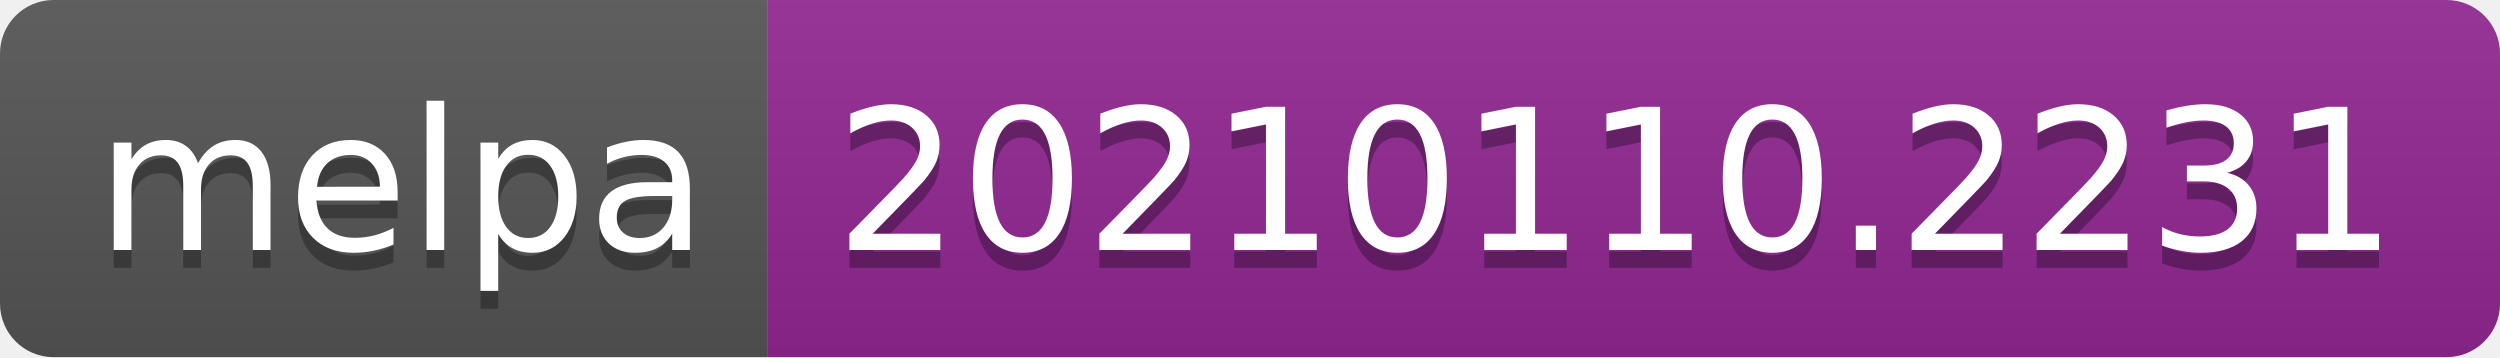
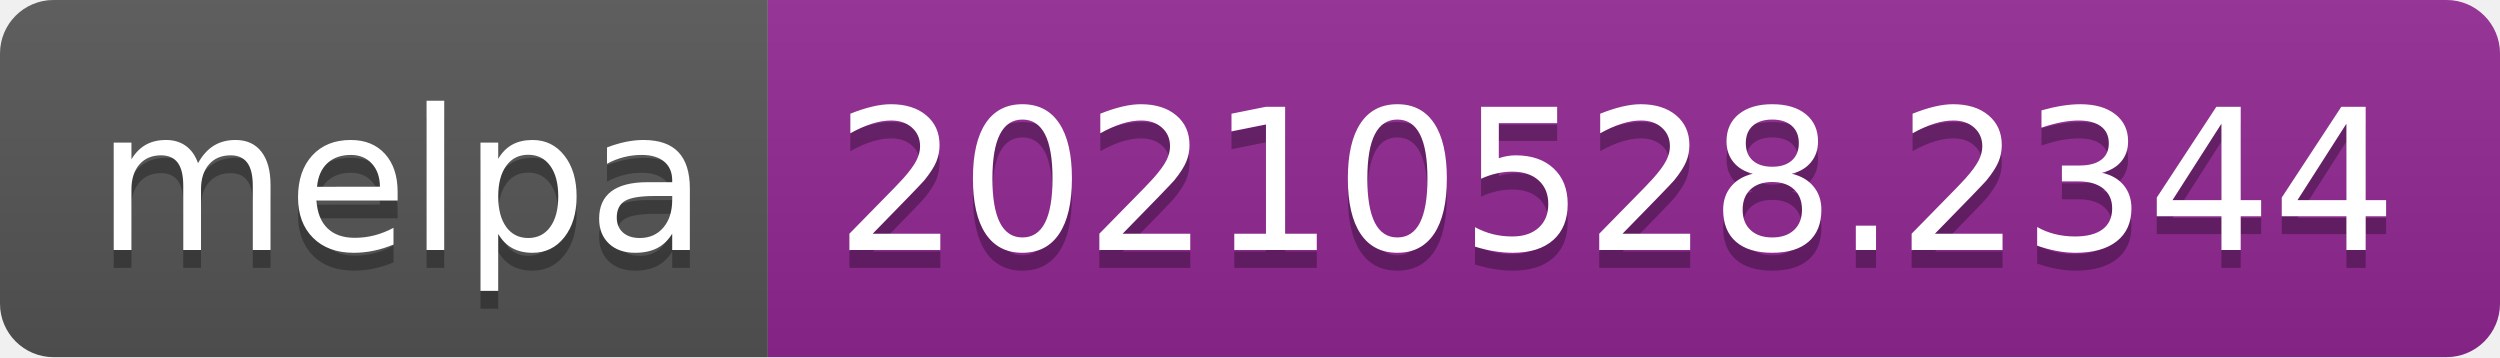
- <svg xmlns="http://www.w3.org/2000/svg" width="140" height="20" role="img" aria-label="melpa: 20210110.2231">
+ <svg xmlns="http://www.w3.org/2000/svg" width="140" height="20" role="img" aria-label="melpa: 20210528.2344">
  <linearGradient id="s" x2="0" y2="100%">
    <stop offset="0" stop-color="#bbb" stop-opacity=".1" />
    <stop offset="1" stop-opacity=".1" />
  </linearGradient>
  <clipPath id="r">
    <rect width="140" height="20" rx="3" fill="#fff" />
  </clipPath>
  <g clip-path="url(#r)">
    <rect width="43" height="20" fill="#555" />
    <rect x="43" width="97" height="20" fill="#922793" />
    <rect width="140" height="20" fill="url(#s)" />
  </g>
  <g fill="#fff" text-anchor="middle" font-family="Verdana,Geneva,DejaVu Sans,sans-serif" text-rendering="geometricPrecision" font-size="110">
    <text aria-hidden="true" x="225" y="150" fill="#010101" fill-opacity=".3" transform="scale(.1)" textLength="330">melpa</text>
    <text x="225" y="140" transform="scale(.1)" fill="#fff" textLength="330">melpa</text>
-     <text aria-hidden="true" x="905" y="150" fill="#010101" fill-opacity=".3" transform="scale(.1)" textLength="870">20210110.2231</text>
-     <text x="905" y="140" transform="scale(.1)" fill="#fff" textLength="870">20210110.2231</text>
+     <text aria-hidden="true" x="905" y="150" fill="#010101" fill-opacity=".3" transform="scale(.1)" textLength="870">20210528.2344</text>
+     <text x="905" y="140" transform="scale(.1)" fill="#fff" textLength="870">20210528.2344</text>
  </g>
</svg>
